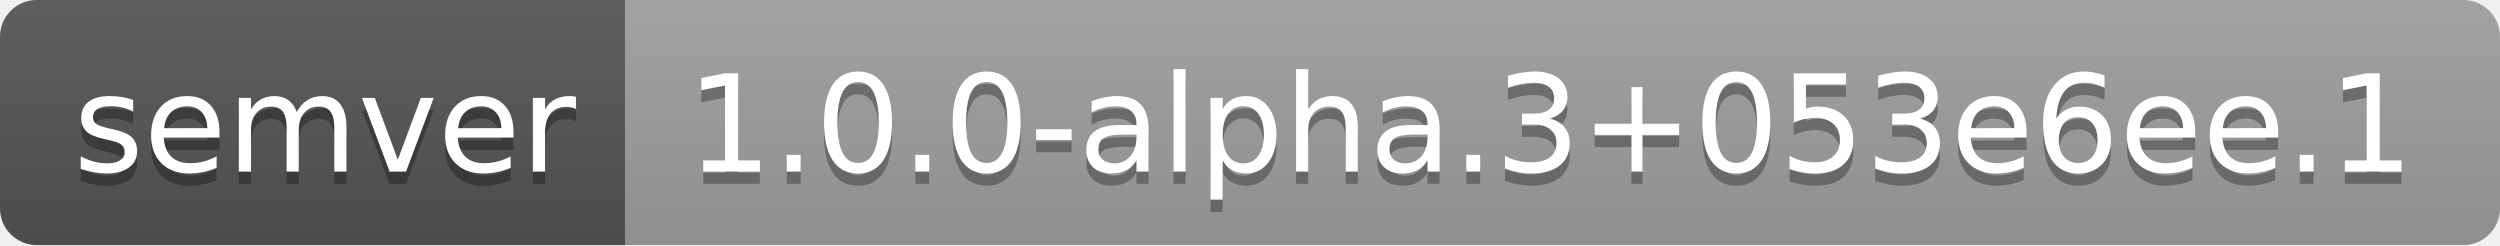
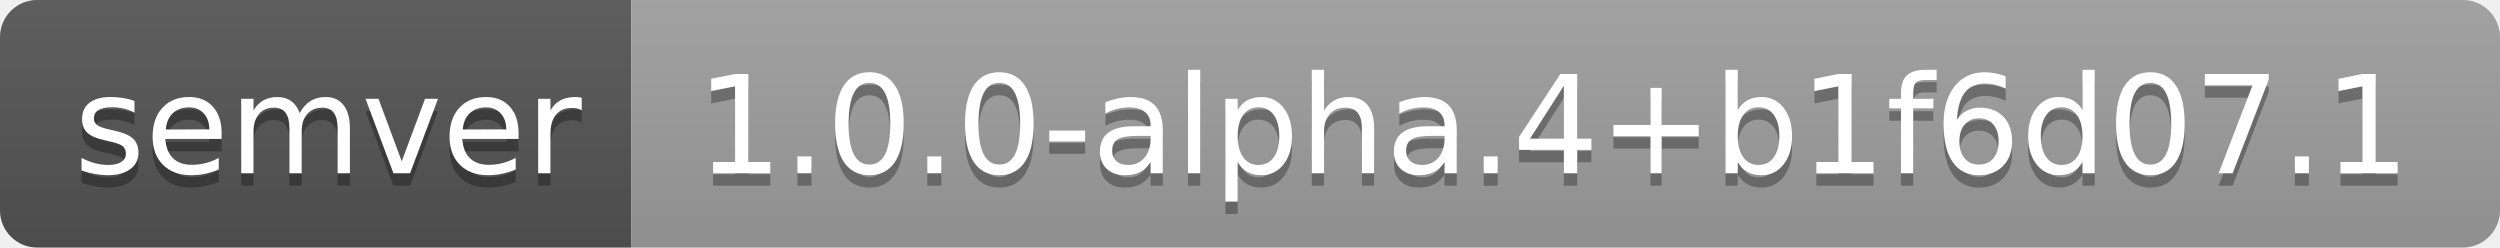
- <svg xmlns="http://www.w3.org/2000/svg" width="204" height="20" role="img" aria-label="semver: 1.0.0-alpha.3+053e6ee.1">
+ <svg xmlns="http://www.w3.org/2000/svg" width="202" height="20" role="img" aria-label="semver: 1.0.0-alpha.4+b1f6d07.1">
  <linearGradient id="s" x2="0" y2="100%">
    <stop offset="0" stop-color="#bbb" stop-opacity=".1" />
    <stop offset="1" stop-opacity=".1" />
  </linearGradient>
  <clipPath id="r">
-     <rect width="204" height="20" rx="3" fill="#fff" />
+     <rect width="202" height="20" rx="3" fill="#fff" />
  </clipPath>
  <g clip-path="url(#r)">
    <rect width="51" height="20" fill="#555" />
-     <rect x="51" width="153" height="20" fill="#9f9f9f" />
-     <rect width="204" height="20" fill="url(#s)" />
+     <rect x="51" width="151" height="20" fill="#9f9f9f" />
+     <rect width="202" height="20" fill="url(#s)" />
  </g>
  <g fill="#fff" text-anchor="middle" font-family="Verdana,Geneva,DejaVu Sans,sans-serif" text-rendering="geometricPrecision" font-size="110">
    <text aria-hidden="true" x="265" y="150" fill="#010101" fill-opacity=".3" transform="scale(.1)" textLength="410">semver</text>
    <text x="265" y="140" transform="scale(.1)" fill="#fff" textLength="410">semver</text>
-     <text aria-hidden="true" x="1265" y="150" fill="#010101" fill-opacity=".3" transform="scale(.1)" textLength="1430">1.0.0-alpha.3+053e6ee.1</text>
-     <text x="1265" y="140" transform="scale(.1)" fill="#fff" textLength="1430">1.0.0-alpha.3+053e6ee.1</text>
+     <text aria-hidden="true" x="1255" y="150" fill="#010101" fill-opacity=".3" transform="scale(.1)" textLength="1410">1.0.0-alpha.4+b1f6d07.1</text>
+     <text x="1255" y="140" transform="scale(.1)" fill="#fff" textLength="1410">1.0.0-alpha.4+b1f6d07.1</text>
  </g>
</svg>
